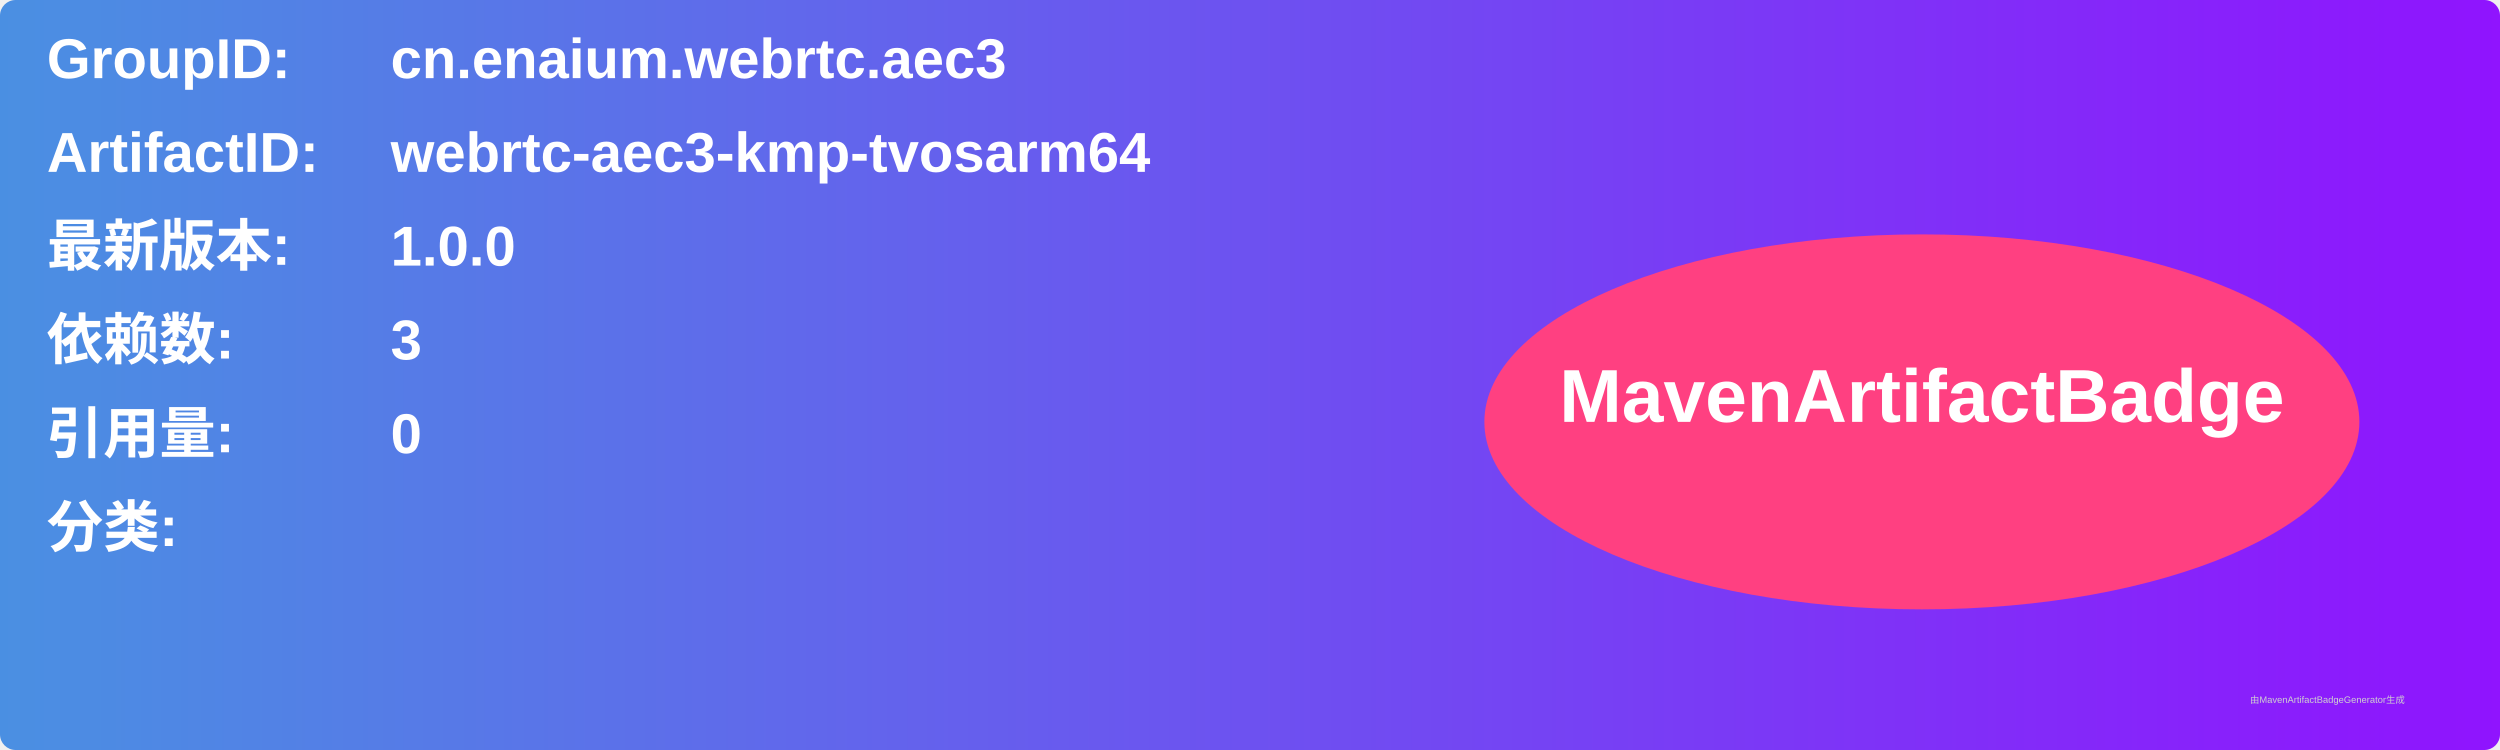
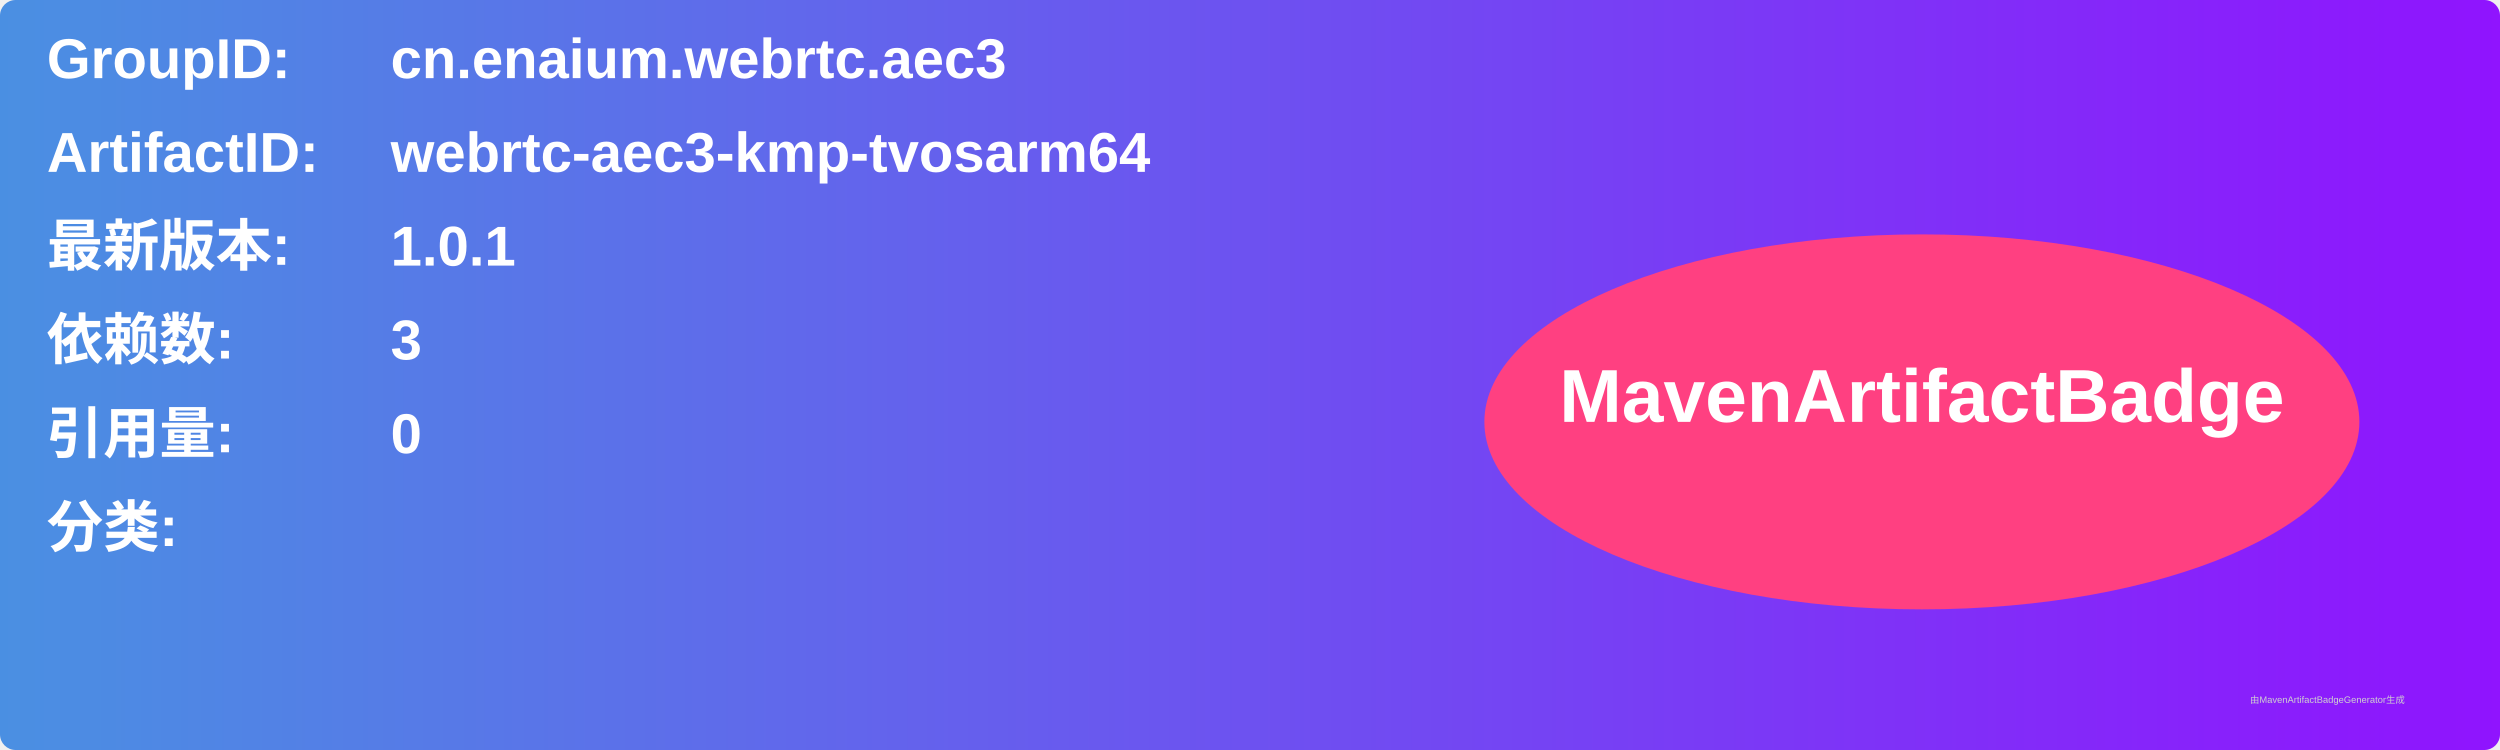
<svg xmlns="http://www.w3.org/2000/svg" width="800" height="240" viewBox="0 0 800 240">
  <linearGradient id="grad" x1="0%" y1="0%" x2="100%" y2="0%">
    <stop offset="0%" stop-color="#4a90e2" />
    <stop offset="100%" stop-color="#9013fe" />
  </linearGradient>
  <rect width="100%" height="100%" rx="5" ry="5" fill="url(#grad)" />
  <g transform="translate(15, 15)">
    <text x="0" y="10" font-family="Arial" font-size="18" fill="white" font-weight="bold" width="260">GroupID:</text>
    <text x="110" y="10" font-family="Arial" font-size="18" fill="white" font-weight="bold" width="460">cn.enaium.webrtc.aec3</text>
    <text x="0" y="40" font-family="Arial" font-size="18" fill="white" font-weight="bold" width="260">ArtifactID:</text>
    <text x="110" y="40" font-family="Arial" font-size="18" fill="white" font-weight="bold" width="460">webrtc-aec3-kmp-tvosarm64</text>
    <text x="0" y="70" font-family="Arial" font-size="18" fill="white" font-weight="bold">最新版本:</text>
    <text x="110" y="70" font-family="Arial" font-size="18" fill="white" font-weight="bold">
-       <tspan font-weight="bold">1.0.0</tspan>
+       <tspan font-weight="bold">1.0.1</tspan>
    </text>
    <text x="0" y="100" font-family="Arial" font-size="18" fill="white" font-weight="bold">依赖数: </text>
    <text x="110" y="100" font-family="Arial" font-size="18" fill="white">
      <tspan font-weight="bold">3</tspan>
    </text>
    <text x="0" y="130" font-family="Arial" font-size="18" fill="white" font-weight="bold">引用量: </text>
    <text x="110" y="130" font-family="Arial" font-size="18" fill="white">
      <tspan font-weight="bold">0</tspan>
    </text>
    <text x="0" y="160" font-family="Arial" font-size="18" fill="white" font-weight="bold">分类:</text>
    <text x="10" y="190" font-family="Arial" font-size="10" fill="white">
      <tspan font-weight="bold" />
    </text>
    <ellipse cx="600" cy="120" rx="140" ry="60" fill="#ff4081" />
    <text x="600" y="120" text-anchor="middle" font-family="Arial" font-size="24" fill="white" font-weight="bold">MavenArtifactBadge</text>
  </g>
  <text x="720" y="225" font-family="Arial" font-size="3" fill="#d0d0d0">由MavenArtifactBadgeGenerator生成</text>
</svg>
